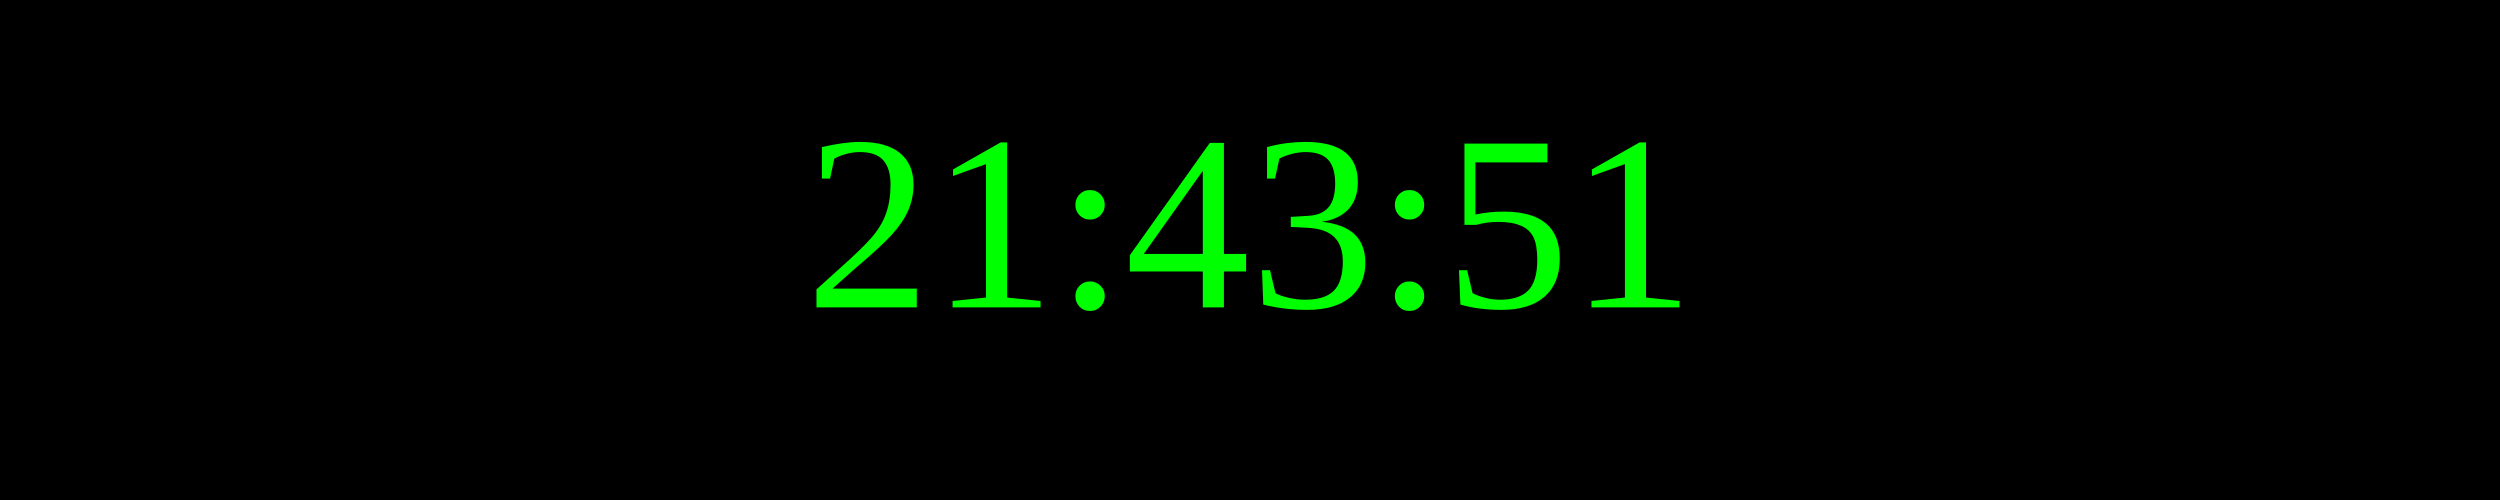
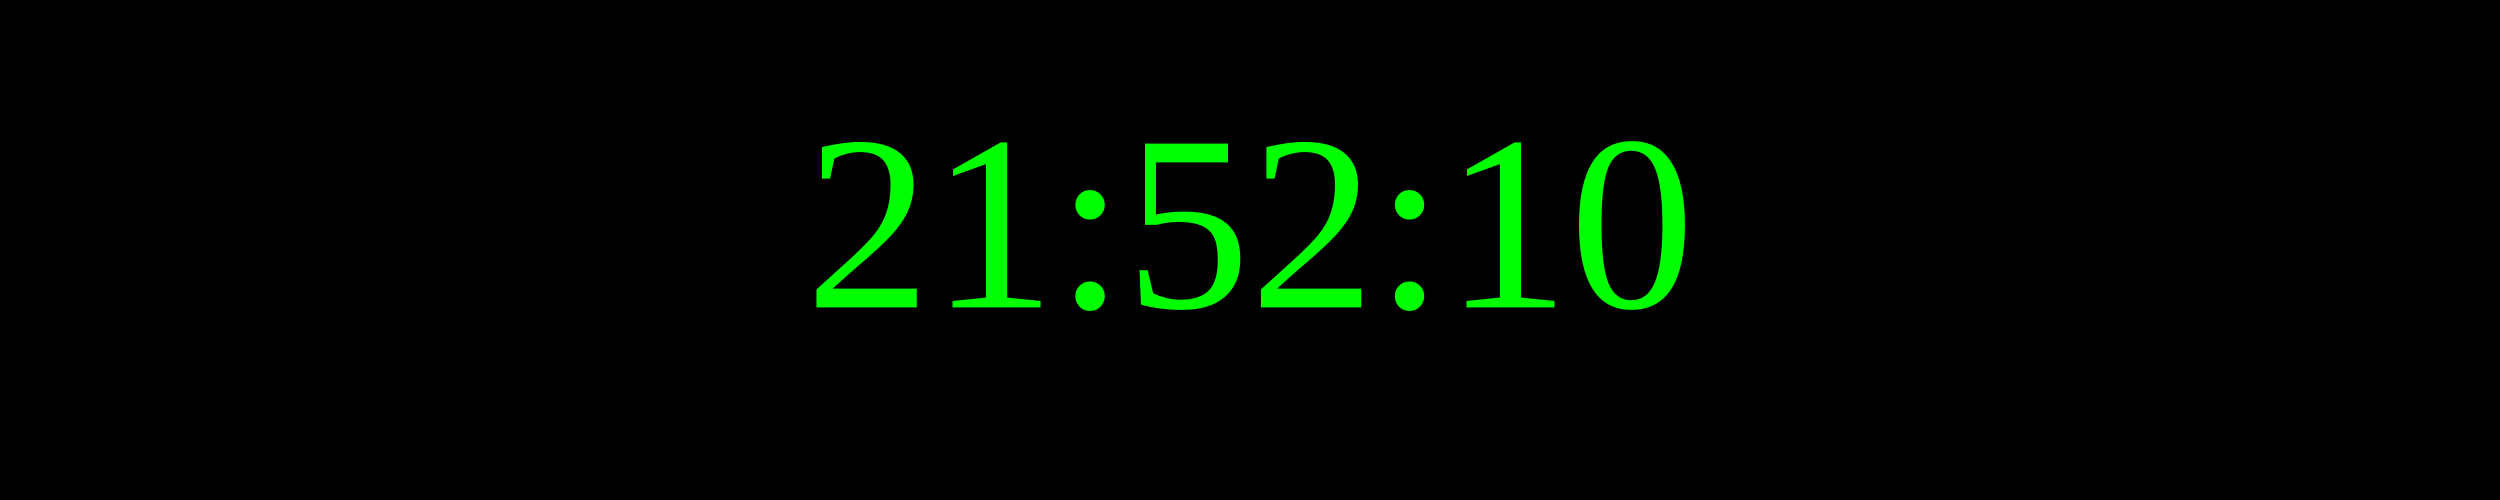
<svg xmlns="http://www.w3.org/2000/svg" width="250" height="50">
  <rect width="100%" height="100%" fill="black" />
  <text x="50%" y="50%" font-size="25" fill="lime" text-anchor="middle" dominant-baseline="middle">
- 21:43:51
+ 21:52:10
</text>
</svg>
